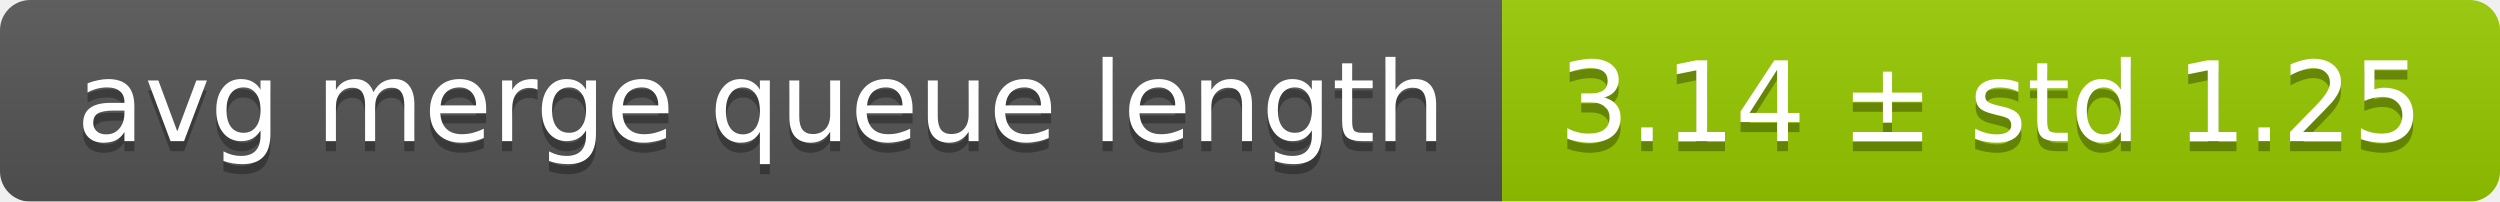
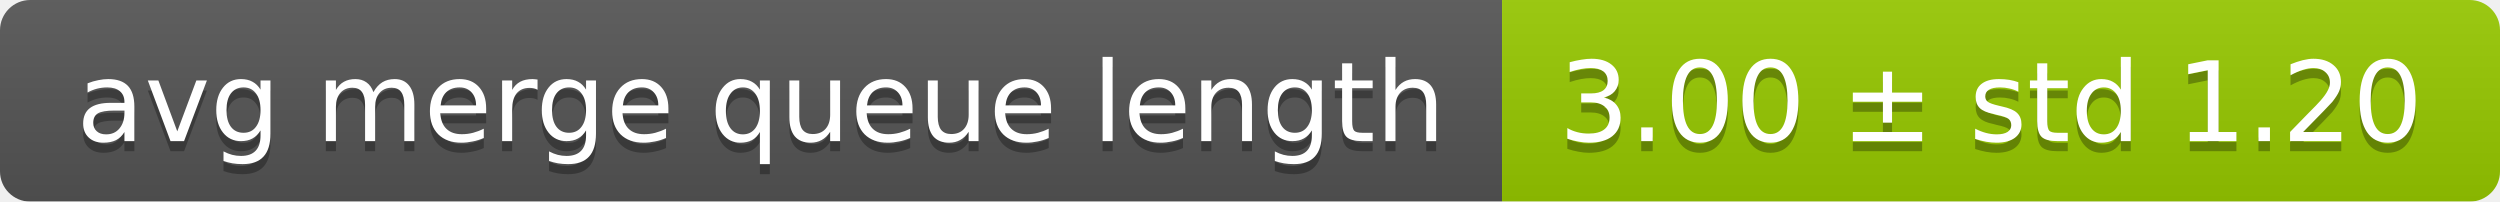
<svg xmlns="http://www.w3.org/2000/svg" width="248" height="20">
  <linearGradient id="smooth" x2="0" y2="100%">
    <stop offset="0" stop-color="#bbb" stop-opacity=".1" />
    <stop offset="1" stop-opacity=".1" />
  </linearGradient>
  <mask id="round">
    <rect width="248" height="20" rx="3" fill="#fff" />
  </mask>
  <g mask="url(#round)">
    <rect width="149" height="20" fill="#555" />
    <rect x="149" width="99" height="20" fill="#97ca00" />
    <rect width="248" height="20" fill="url(#smooth)" />
  </g>
  <g fill="#fff" text-anchor="middle" font-family="DejaVu Sans,Verdana,Geneva,sans-serif" font-size="11">
    <text x="75.5" y="15" fill="#010101" fill-opacity=".3">avg merge queue length</text>
    <text x="75.5" y="14">avg merge queue length</text>
-     <text x="197.5" y="15" fill="#010101" fill-opacity=".3">3.14 ± std 1.25</text>
-     <text x="197.5" y="14">3.14 ± std 1.25</text>
+     <text x="197.5" y="15" fill="#010101" fill-opacity=".3">3.00 ± std 1.20</text>
+     <text x="197.5" y="14">3.00 ± std 1.20</text>
  </g>
</svg>
